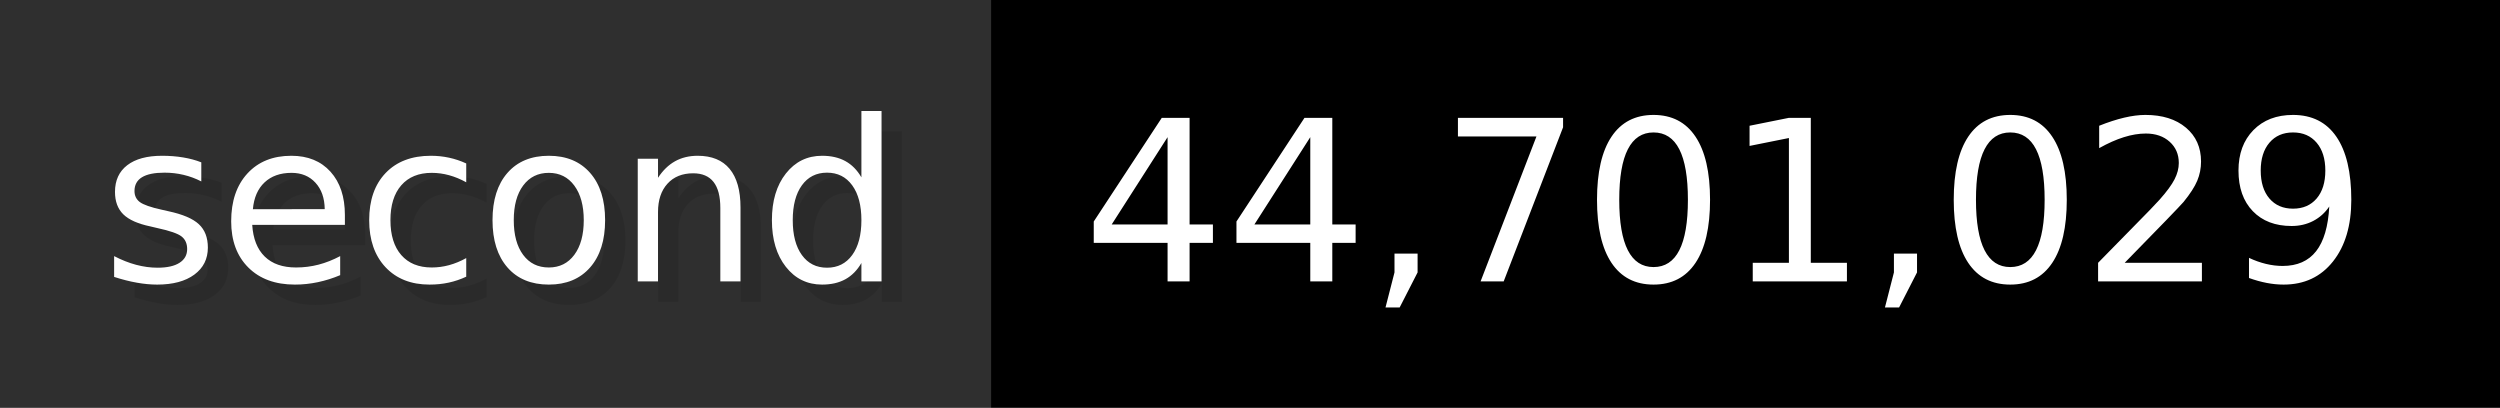
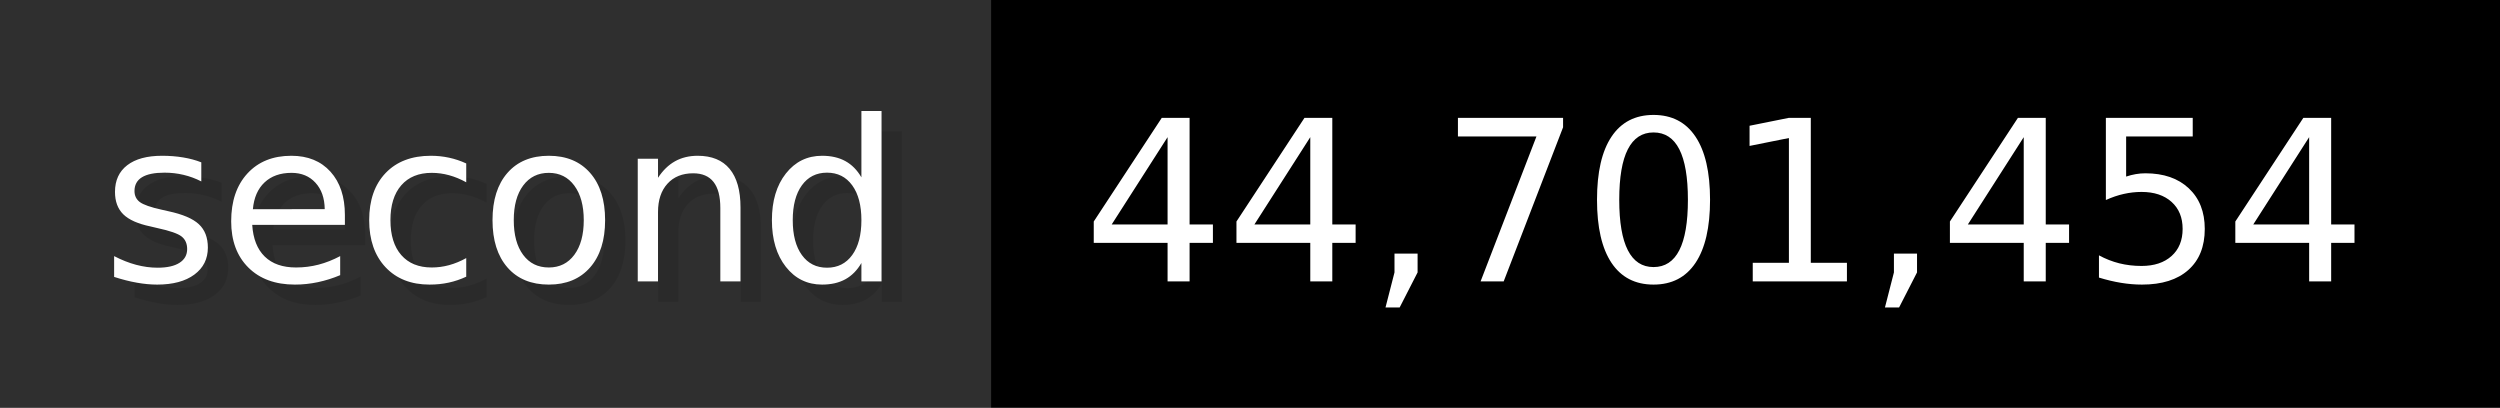
- <svg xmlns="http://www.w3.org/2000/svg" width="122.6" height="20" viewBox="0 0 1226 200" role="img" aria-label="second: 44,701,029">
+ <svg xmlns="http://www.w3.org/2000/svg" width="122.6" height="20" viewBox="0 0 1226 200" role="img" aria-label="second: 44,701,454">
  <g>
    <rect fill="#2F2F2F" width="486" height="200" />
    <rect fill="#" x="486" width="740" height="200" />
  </g>
  <g aria-hidden="true" fill="#fff" text-anchor="start" font-family="Verdana,DejaVu Sans,sans-serif" font-size="110">
    <text x="60" y="148" textLength="386" fill="#000" opacity="0.1">second</text>
    <text x="50" y="138" textLength="386">second</text>
-     <text x="541" y="148" textLength="640" fill="#000" opacity="0.1">44,701,029</text>
-     <text x="531" y="138" textLength="640">44,701,029</text>
+     <text x="541" y="148" textLength="640" fill="#000" opacity="0.1">44,701,454</text>
+     <text x="531" y="138" textLength="640">44,701,454</text>
  </g>
</svg>
